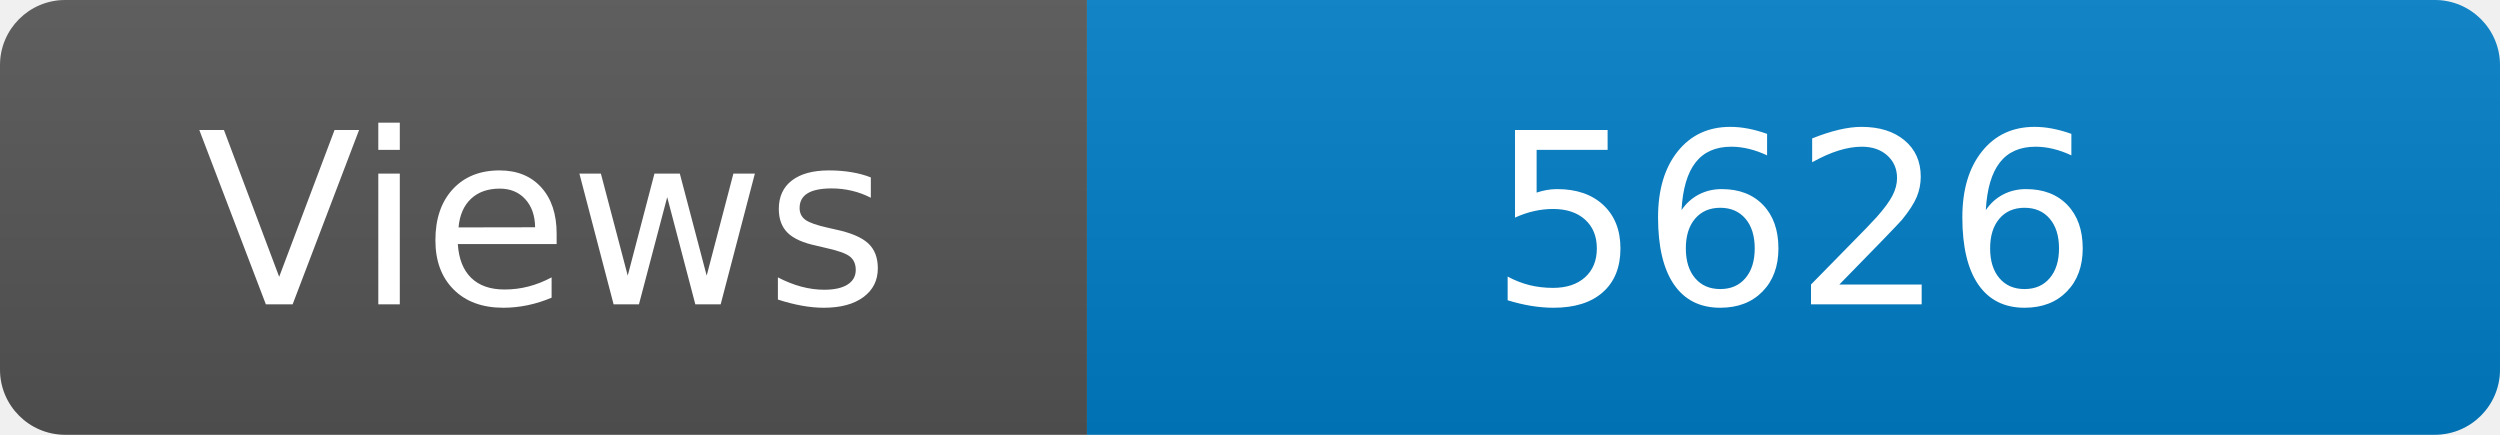
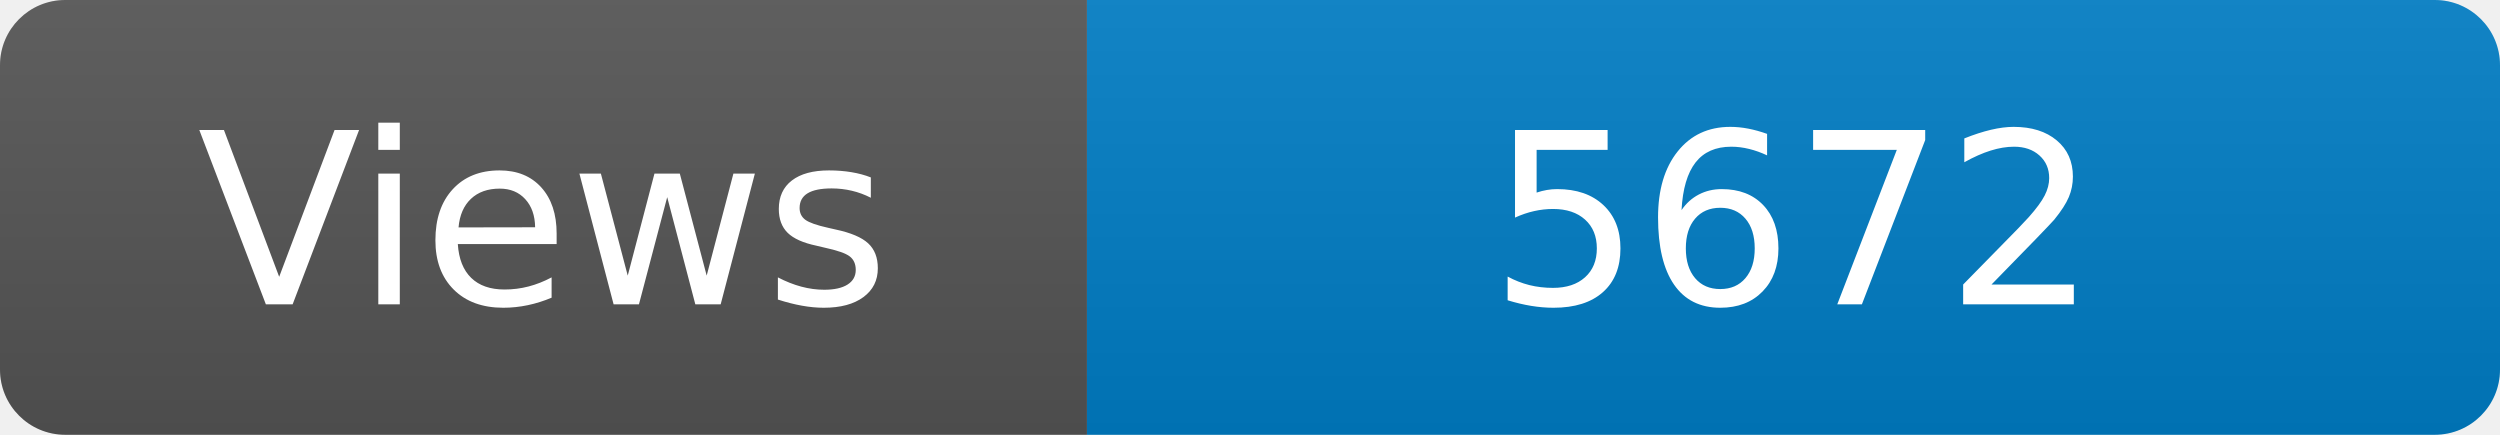
<svg xmlns="http://www.w3.org/2000/svg" width="115" height="20" role="img" aria-label="Maintained?: yes">
  <linearGradient id="s" x2="0" y2="100%">
    <stop offset="0" stop-color="#bbb" stop-opacity=".1" />
    <stop offset="1" stop-opacity=".1" />
  </linearGradient>
  <clipPath id="r">
    <rect width="115" height="20" rx="3" fill="#fff" />
  </clipPath>
  <g clip-path="url(#r)">
    <rect width="50" height="20" fill="#555" />
    <rect x="50" width="160" height="20" fill="#007ec6" />
    <rect width="115" height="20" fill="url(#s)" />
  </g>
  <g fill="#fff" text-anchor="middle" font-family="Verdana,Geneva,DejaVu Sans,sans-serif" font-size="110">
    <text x="250" y="140" transform="scale(.1)" fill="#fff">Views</text>
-     <text x="825" y="140" transform="scale(.1)" fill="#fff">5626</text>
+     <text x="825" y="140" transform="scale(.1)" fill="#fff">5672</text>
  </g>
</svg>
